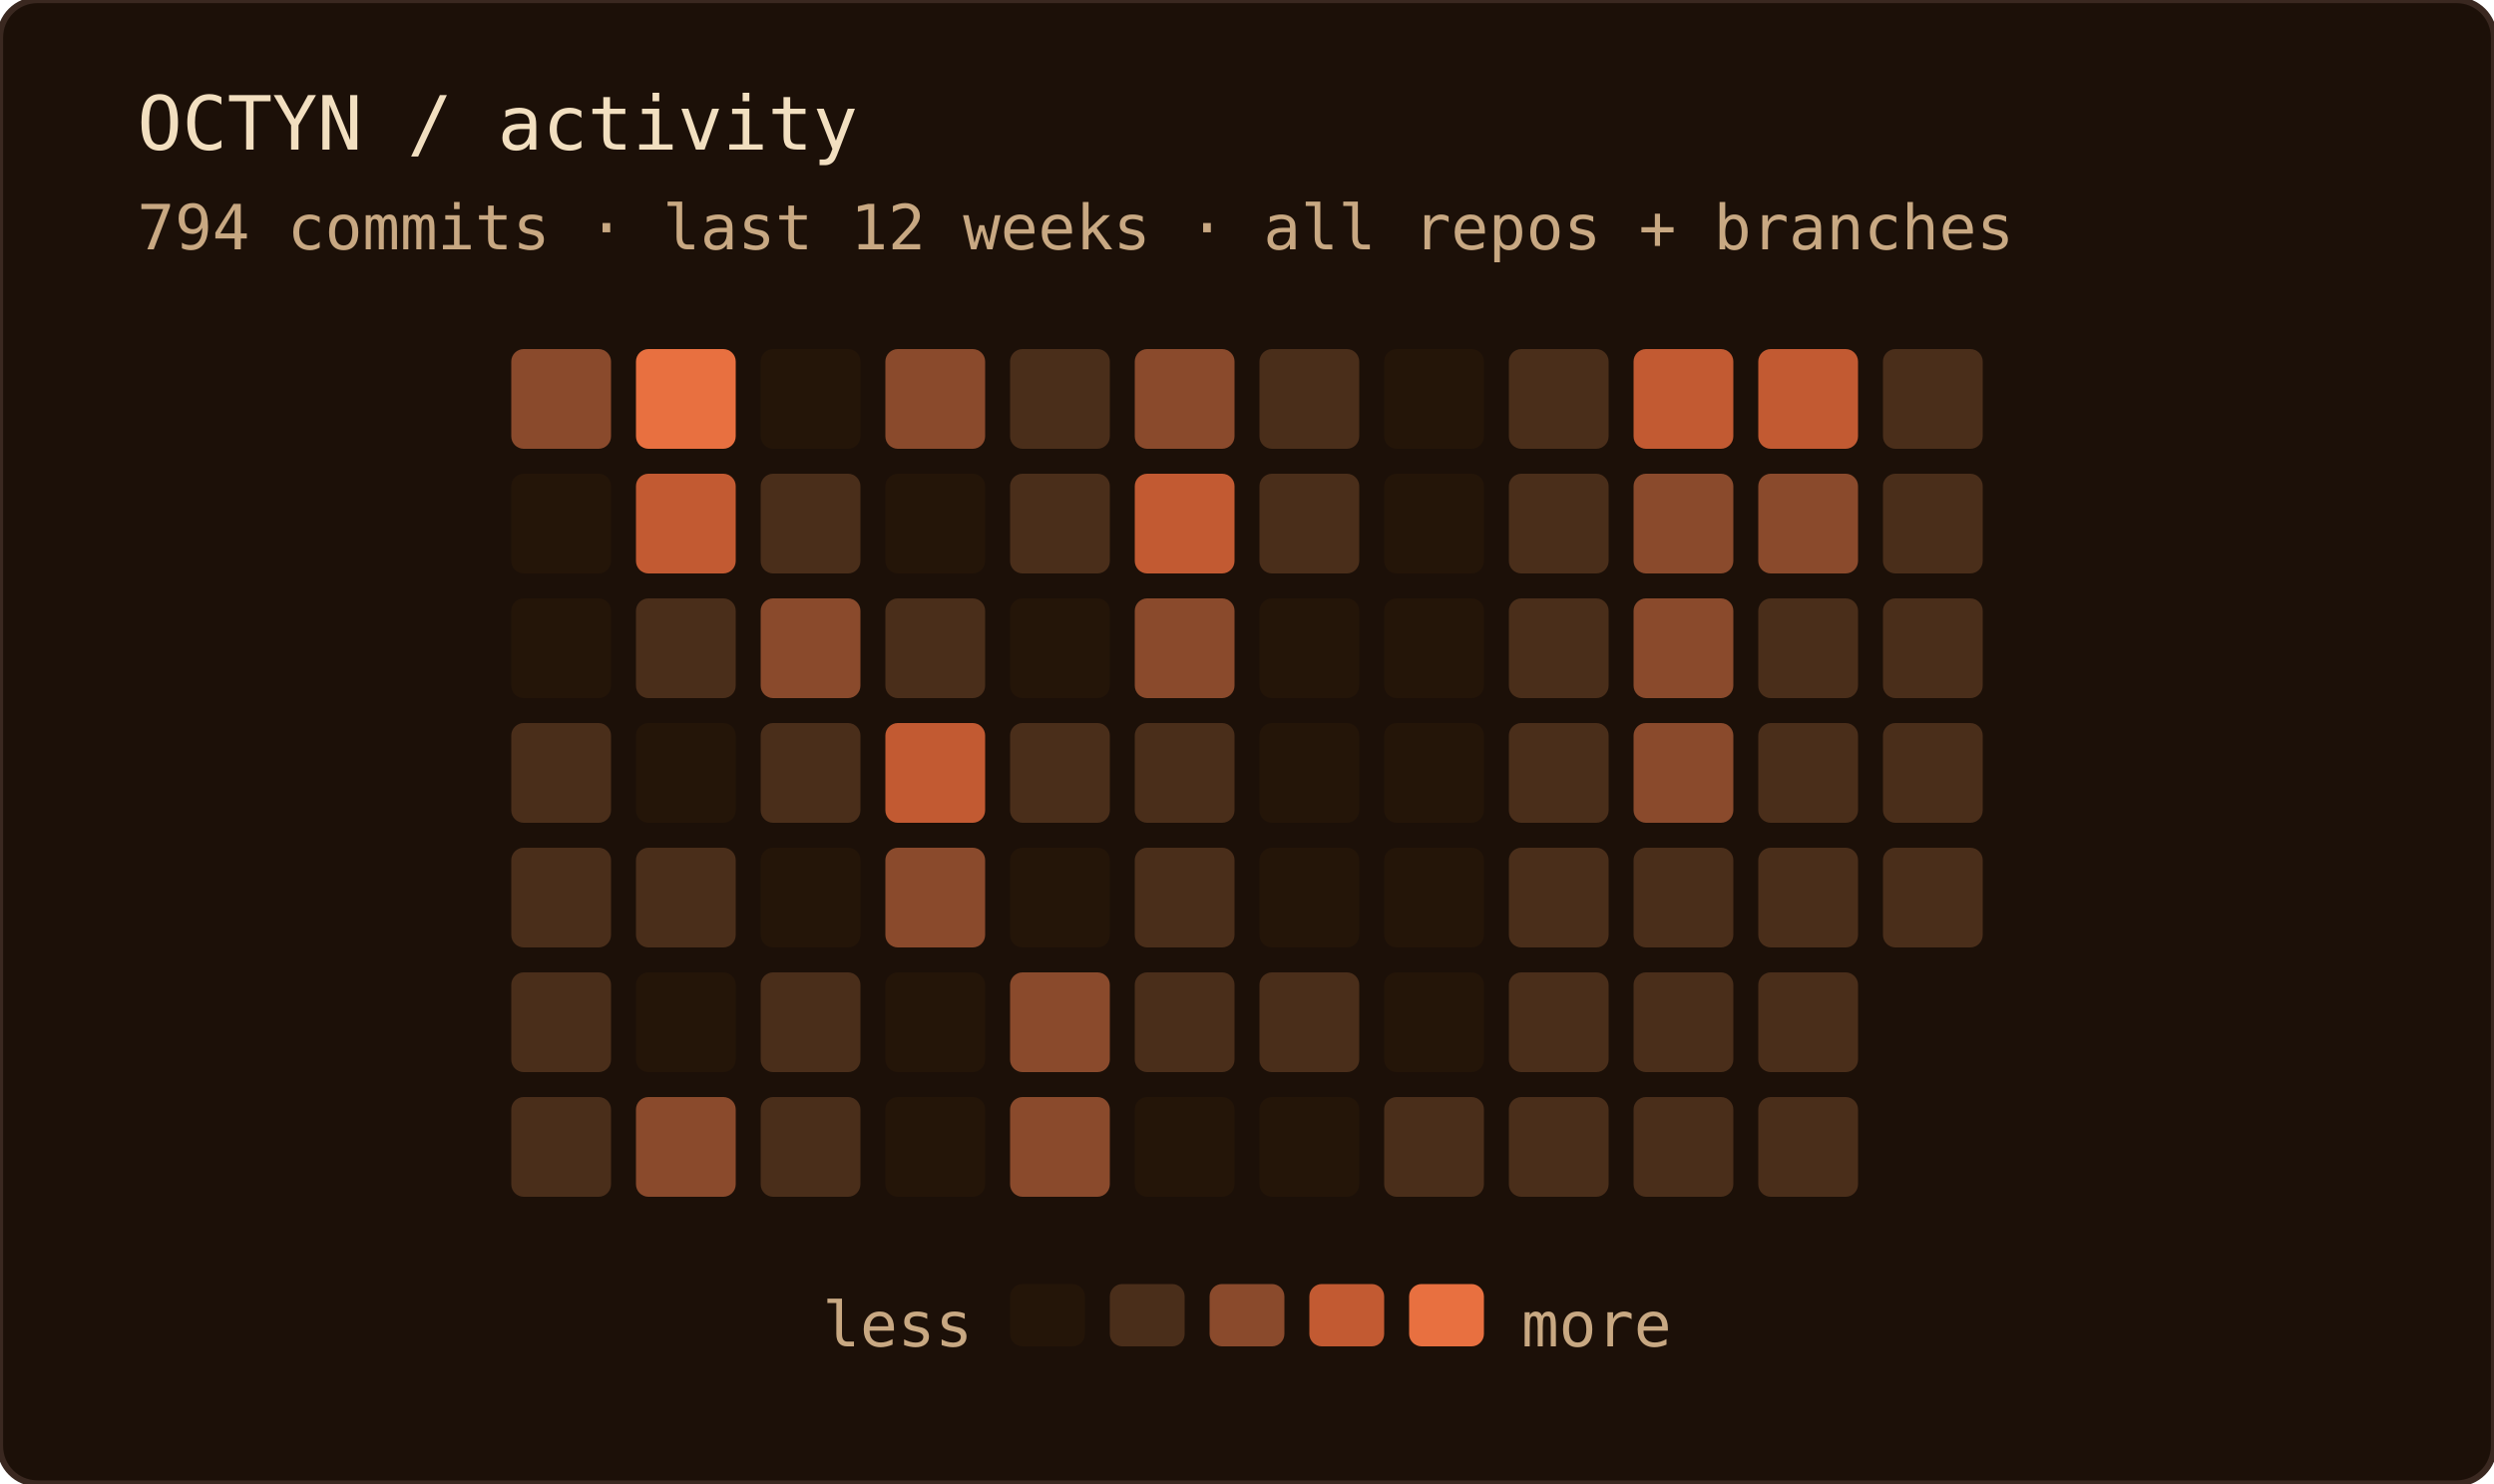
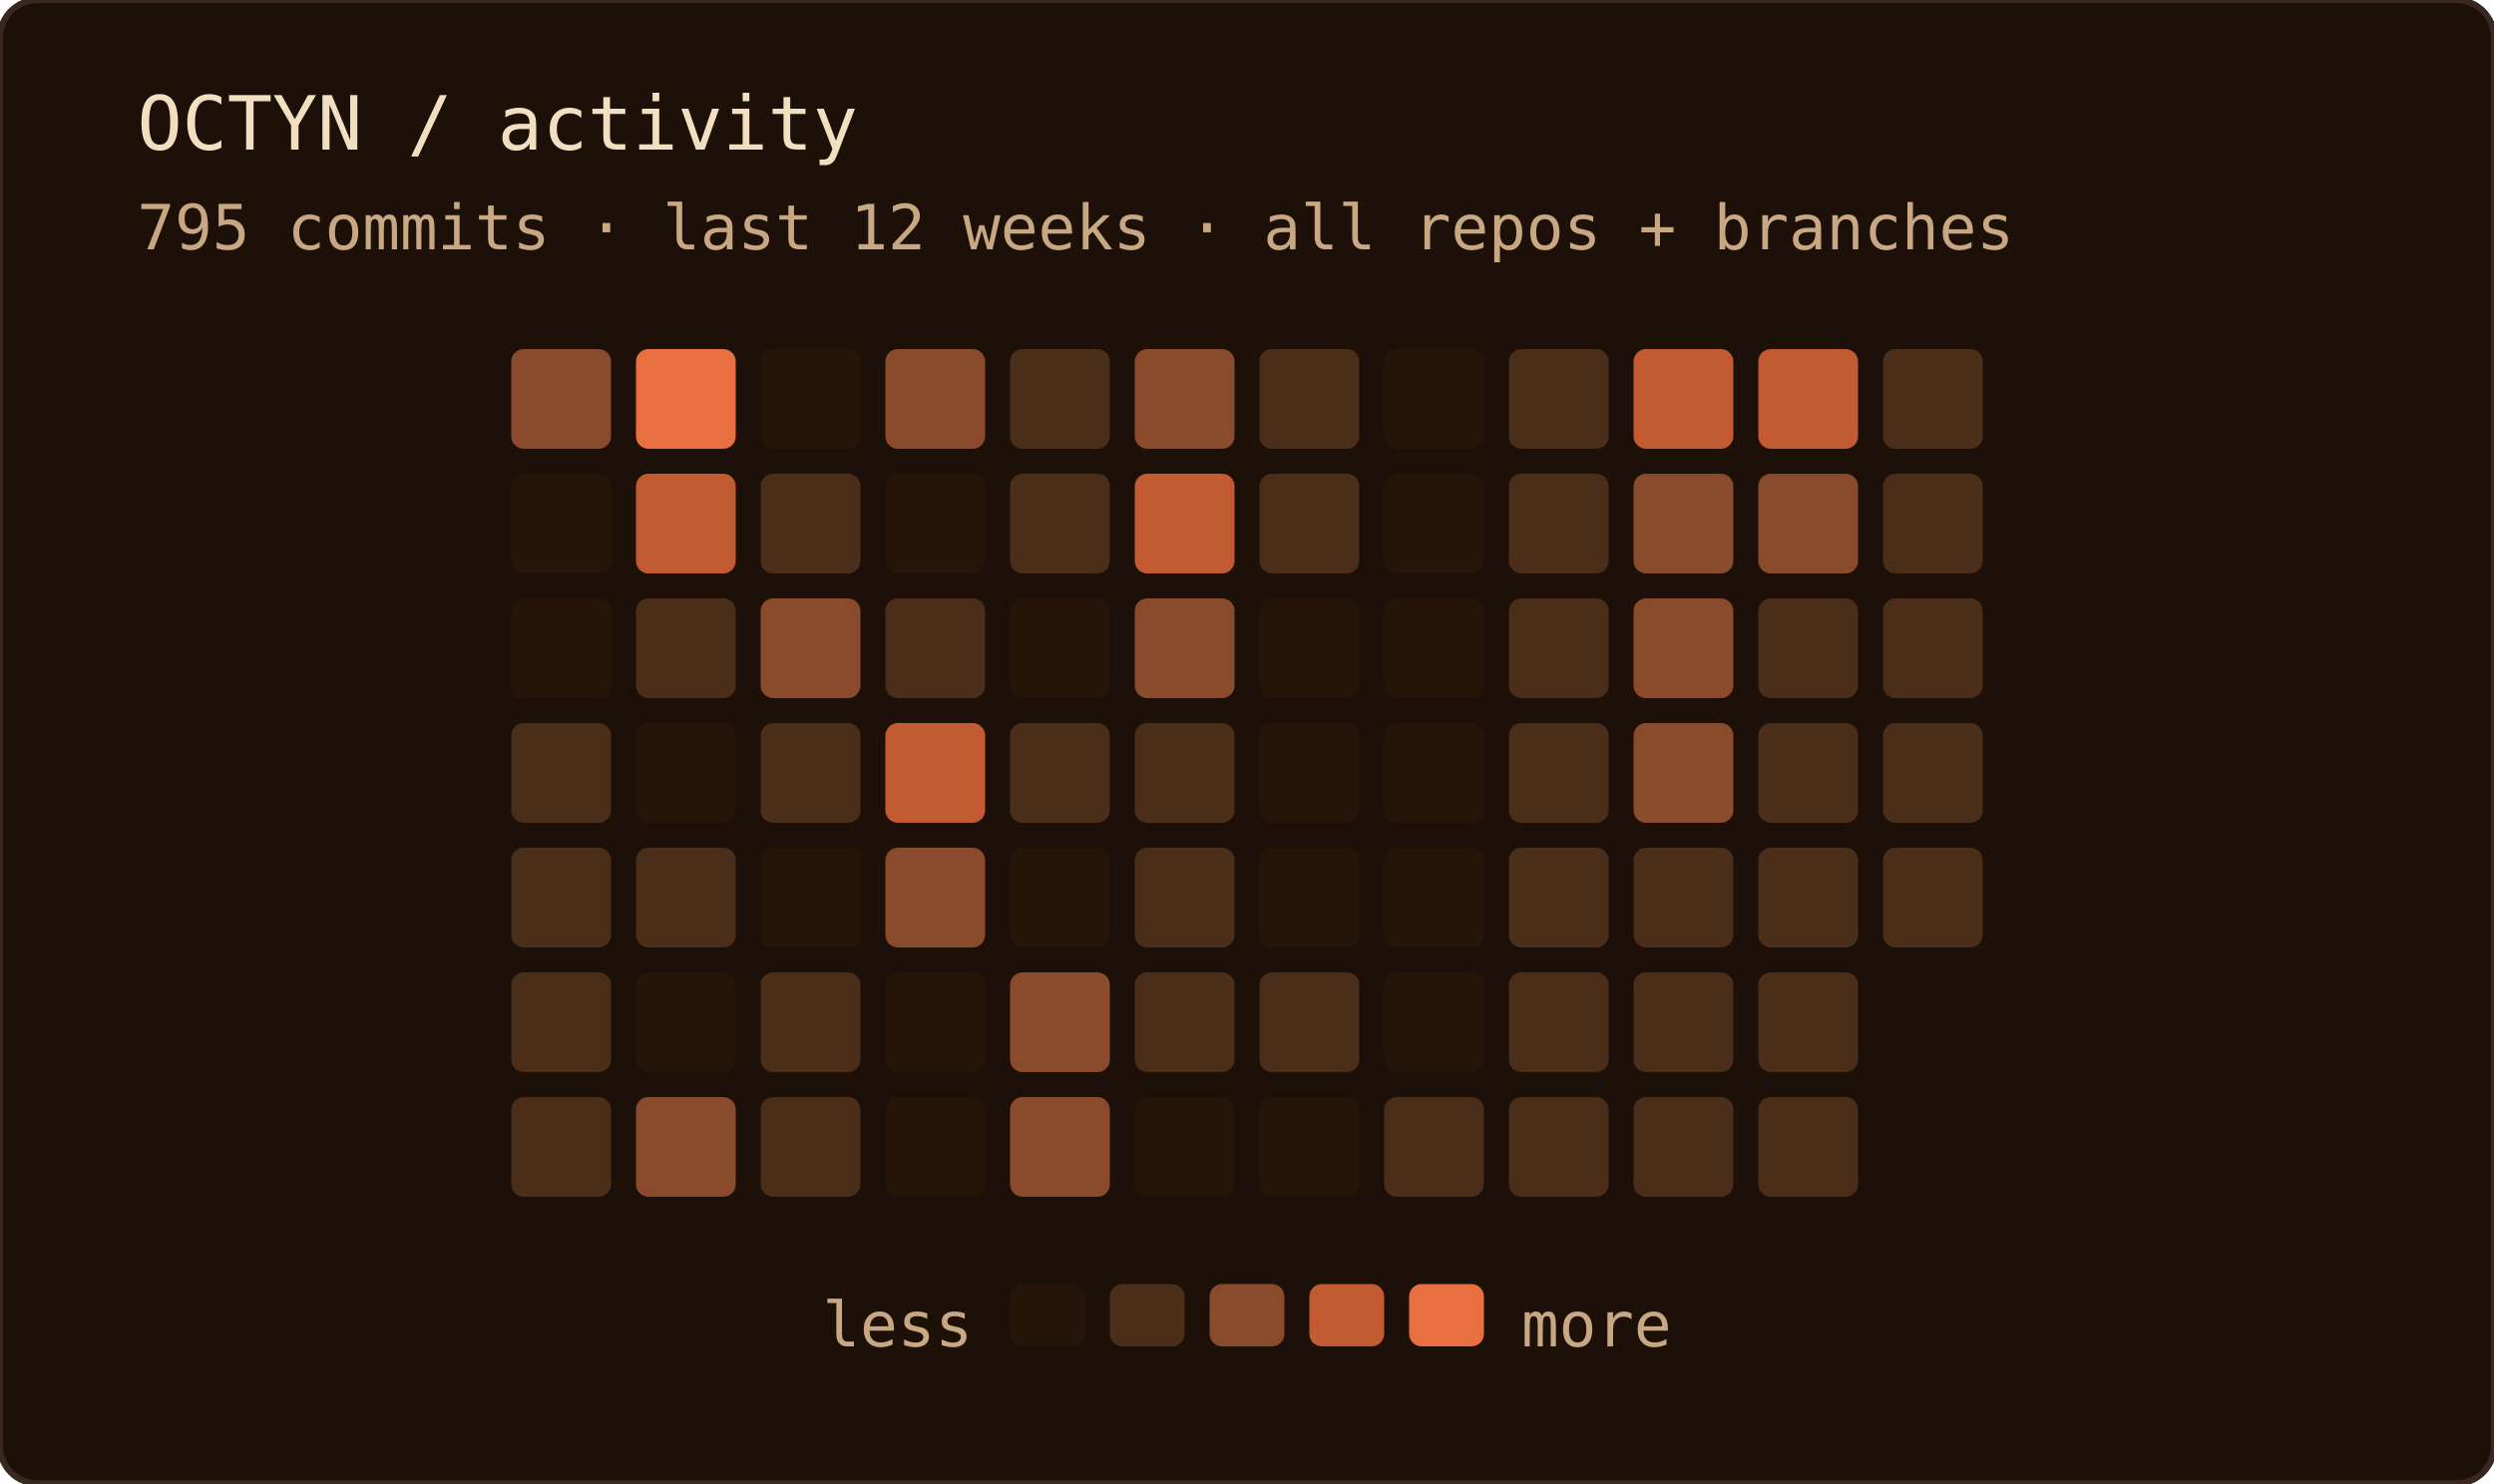
<svg xmlns="http://www.w3.org/2000/svg" width="400" height="238" role="img" aria-label="OCTYN commit activity — last 12 weeks · all repos + branches">
  <rect width="100%" height="100%" rx="6" fill="#1c1008" />
  <rect width="100%" height="100%" rx="6" fill="none" stroke="#3a2820" stroke-width="1" />
  <text x="22" y="24" font-family="'JetBrains Mono', 'Fira Code', ui-monospace, SFMono-Regular, Menlo, monospace" font-size="12" fill="#f2dfc0">OCTYN / activity</text>
-   <text x="22" y="40" font-family="'JetBrains Mono', 'Fira Code', ui-monospace, SFMono-Regular, Menlo, monospace" font-size="10" fill="#c8a882">794 commits · last 12 weeks · all repos + branches</text>
+   <text x="22" y="40" font-family="'JetBrains Mono', 'Fira Code', ui-monospace, SFMono-Regular, Menlo, monospace" font-size="10" fill="#c8a882">795 commits · last 12 weeks · all repos + branches</text>
  <rect x="82" y="56" width="16" height="16" rx="2" fill="#8a4a2c" />
  <rect x="82" y="76" width="16" height="16" rx="2" fill="#241508" />
  <rect x="82" y="96" width="16" height="16" rx="2" fill="#241508" />
  <rect x="82" y="116" width="16" height="16" rx="2" fill="#4a2e1a" />
  <rect x="82" y="136" width="16" height="16" rx="2" fill="#4a2e1a" />
  <rect x="82" y="156" width="16" height="16" rx="2" fill="#4a2e1a" />
  <rect x="82" y="176" width="16" height="16" rx="2" fill="#4a2e1a" />
  <rect x="102" y="56" width="16" height="16" rx="2" fill="#e87040" />
  <rect x="102" y="76" width="16" height="16" rx="2" fill="#c25a32" />
  <rect x="102" y="96" width="16" height="16" rx="2" fill="#4a2e1a" />
  <rect x="102" y="116" width="16" height="16" rx="2" fill="#241508" />
  <rect x="102" y="136" width="16" height="16" rx="2" fill="#4a2e1a" />
  <rect x="102" y="156" width="16" height="16" rx="2" fill="#241508" />
  <rect x="102" y="176" width="16" height="16" rx="2" fill="#8a4a2c" />
  <rect x="122" y="56" width="16" height="16" rx="2" fill="#241508" />
  <rect x="122" y="76" width="16" height="16" rx="2" fill="#4a2e1a" />
  <rect x="122" y="96" width="16" height="16" rx="2" fill="#8a4a2c" />
  <rect x="122" y="116" width="16" height="16" rx="2" fill="#4a2e1a" />
  <rect x="122" y="136" width="16" height="16" rx="2" fill="#241508" />
  <rect x="122" y="156" width="16" height="16" rx="2" fill="#4a2e1a" />
  <rect x="122" y="176" width="16" height="16" rx="2" fill="#4a2e1a" />
  <rect x="142" y="56" width="16" height="16" rx="2" fill="#8a4a2c" />
  <rect x="142" y="76" width="16" height="16" rx="2" fill="#241508" />
  <rect x="142" y="96" width="16" height="16" rx="2" fill="#4a2e1a" />
  <rect x="142" y="116" width="16" height="16" rx="2" fill="#c25a32" />
  <rect x="142" y="136" width="16" height="16" rx="2" fill="#8a4a2c" />
  <rect x="142" y="156" width="16" height="16" rx="2" fill="#241508" />
  <rect x="142" y="176" width="16" height="16" rx="2" fill="#241508" />
  <rect x="162" y="56" width="16" height="16" rx="2" fill="#4a2e1a" />
  <rect x="162" y="76" width="16" height="16" rx="2" fill="#4a2e1a" />
  <rect x="162" y="96" width="16" height="16" rx="2" fill="#241508" />
  <rect x="162" y="116" width="16" height="16" rx="2" fill="#4a2e1a" />
  <rect x="162" y="136" width="16" height="16" rx="2" fill="#241508" />
  <rect x="162" y="156" width="16" height="16" rx="2" fill="#8a4a2c" />
  <rect x="162" y="176" width="16" height="16" rx="2" fill="#8a4a2c" />
  <rect x="182" y="56" width="16" height="16" rx="2" fill="#8a4a2c" />
  <rect x="182" y="76" width="16" height="16" rx="2" fill="#c25a32" />
  <rect x="182" y="96" width="16" height="16" rx="2" fill="#8a4a2c" />
  <rect x="182" y="116" width="16" height="16" rx="2" fill="#4a2e1a" />
  <rect x="182" y="136" width="16" height="16" rx="2" fill="#4a2e1a" />
  <rect x="182" y="156" width="16" height="16" rx="2" fill="#4a2e1a" />
  <rect x="182" y="176" width="16" height="16" rx="2" fill="#241508" />
  <rect x="202" y="56" width="16" height="16" rx="2" fill="#4a2e1a" />
  <rect x="202" y="76" width="16" height="16" rx="2" fill="#4a2e1a" />
  <rect x="202" y="96" width="16" height="16" rx="2" fill="#241508" />
  <rect x="202" y="116" width="16" height="16" rx="2" fill="#241508" />
  <rect x="202" y="136" width="16" height="16" rx="2" fill="#241508" />
  <rect x="202" y="156" width="16" height="16" rx="2" fill="#4a2e1a" />
  <rect x="202" y="176" width="16" height="16" rx="2" fill="#241508" />
  <rect x="222" y="56" width="16" height="16" rx="2" fill="#241508" />
  <rect x="222" y="76" width="16" height="16" rx="2" fill="#241508" />
  <rect x="222" y="96" width="16" height="16" rx="2" fill="#241508" />
  <rect x="222" y="116" width="16" height="16" rx="2" fill="#241508" />
  <rect x="222" y="136" width="16" height="16" rx="2" fill="#241508" />
  <rect x="222" y="156" width="16" height="16" rx="2" fill="#241508" />
  <rect x="222" y="176" width="16" height="16" rx="2" fill="#4a2e1a" />
  <rect x="242" y="56" width="16" height="16" rx="2" fill="#4a2e1a" />
  <rect x="242" y="76" width="16" height="16" rx="2" fill="#4a2e1a" />
  <rect x="242" y="96" width="16" height="16" rx="2" fill="#4a2e1a" />
  <rect x="242" y="116" width="16" height="16" rx="2" fill="#4a2e1a" />
  <rect x="242" y="136" width="16" height="16" rx="2" fill="#4a2e1a" />
  <rect x="242" y="156" width="16" height="16" rx="2" fill="#4a2e1a" />
  <rect x="242" y="176" width="16" height="16" rx="2" fill="#4a2e1a" />
  <rect x="262" y="56" width="16" height="16" rx="2" fill="#c25a32" />
  <rect x="262" y="76" width="16" height="16" rx="2" fill="#8a4a2c" />
  <rect x="262" y="96" width="16" height="16" rx="2" fill="#8a4a2c" />
  <rect x="262" y="116" width="16" height="16" rx="2" fill="#8a4a2c" />
  <rect x="262" y="136" width="16" height="16" rx="2" fill="#4a2e1a" />
  <rect x="262" y="156" width="16" height="16" rx="2" fill="#4a2e1a" />
  <rect x="262" y="176" width="16" height="16" rx="2" fill="#4a2e1a" />
  <rect x="282" y="56" width="16" height="16" rx="2" fill="#c25a32" />
  <rect x="282" y="76" width="16" height="16" rx="2" fill="#8a4a2c" />
  <rect x="282" y="96" width="16" height="16" rx="2" fill="#4a2e1a" />
  <rect x="282" y="116" width="16" height="16" rx="2" fill="#4a2e1a" />
  <rect x="282" y="136" width="16" height="16" rx="2" fill="#4a2e1a" />
  <rect x="282" y="156" width="16" height="16" rx="2" fill="#4a2e1a" />
  <rect x="282" y="176" width="16" height="16" rx="2" fill="#4a2e1a" />
  <rect x="302" y="56" width="16" height="16" rx="2" fill="#4a2e1a" />
  <rect x="302" y="76" width="16" height="16" rx="2" fill="#4a2e1a" />
  <rect x="302" y="96" width="16" height="16" rx="2" fill="#4a2e1a" />
  <rect x="302" y="116" width="16" height="16" rx="2" fill="#4a2e1a" />
  <rect x="302" y="136" width="16" height="16" rx="2" fill="#4a2e1a" />
  <text x="156" y="216" text-anchor="end" font-family="'JetBrains Mono', 'Fira Code', ui-monospace, SFMono-Regular, Menlo, monospace" font-size="10" fill="#c8a882">less</text>
  <rect x="162" y="206" width="12" height="10" rx="2" fill="#241508" />
  <rect x="178" y="206" width="12" height="10" rx="2" fill="#4a2e1a" />
  <rect x="194" y="206" width="12" height="10" rx="2" fill="#8a4a2c" />
  <rect x="210" y="206" width="12" height="10" rx="2" fill="#c25a32" />
  <rect x="226" y="206" width="12" height="10" rx="2" fill="#e87040" />
  <text x="244" y="216" font-family="'JetBrains Mono', 'Fira Code', ui-monospace, SFMono-Regular, Menlo, monospace" font-size="10" fill="#c8a882">more</text>
</svg>
